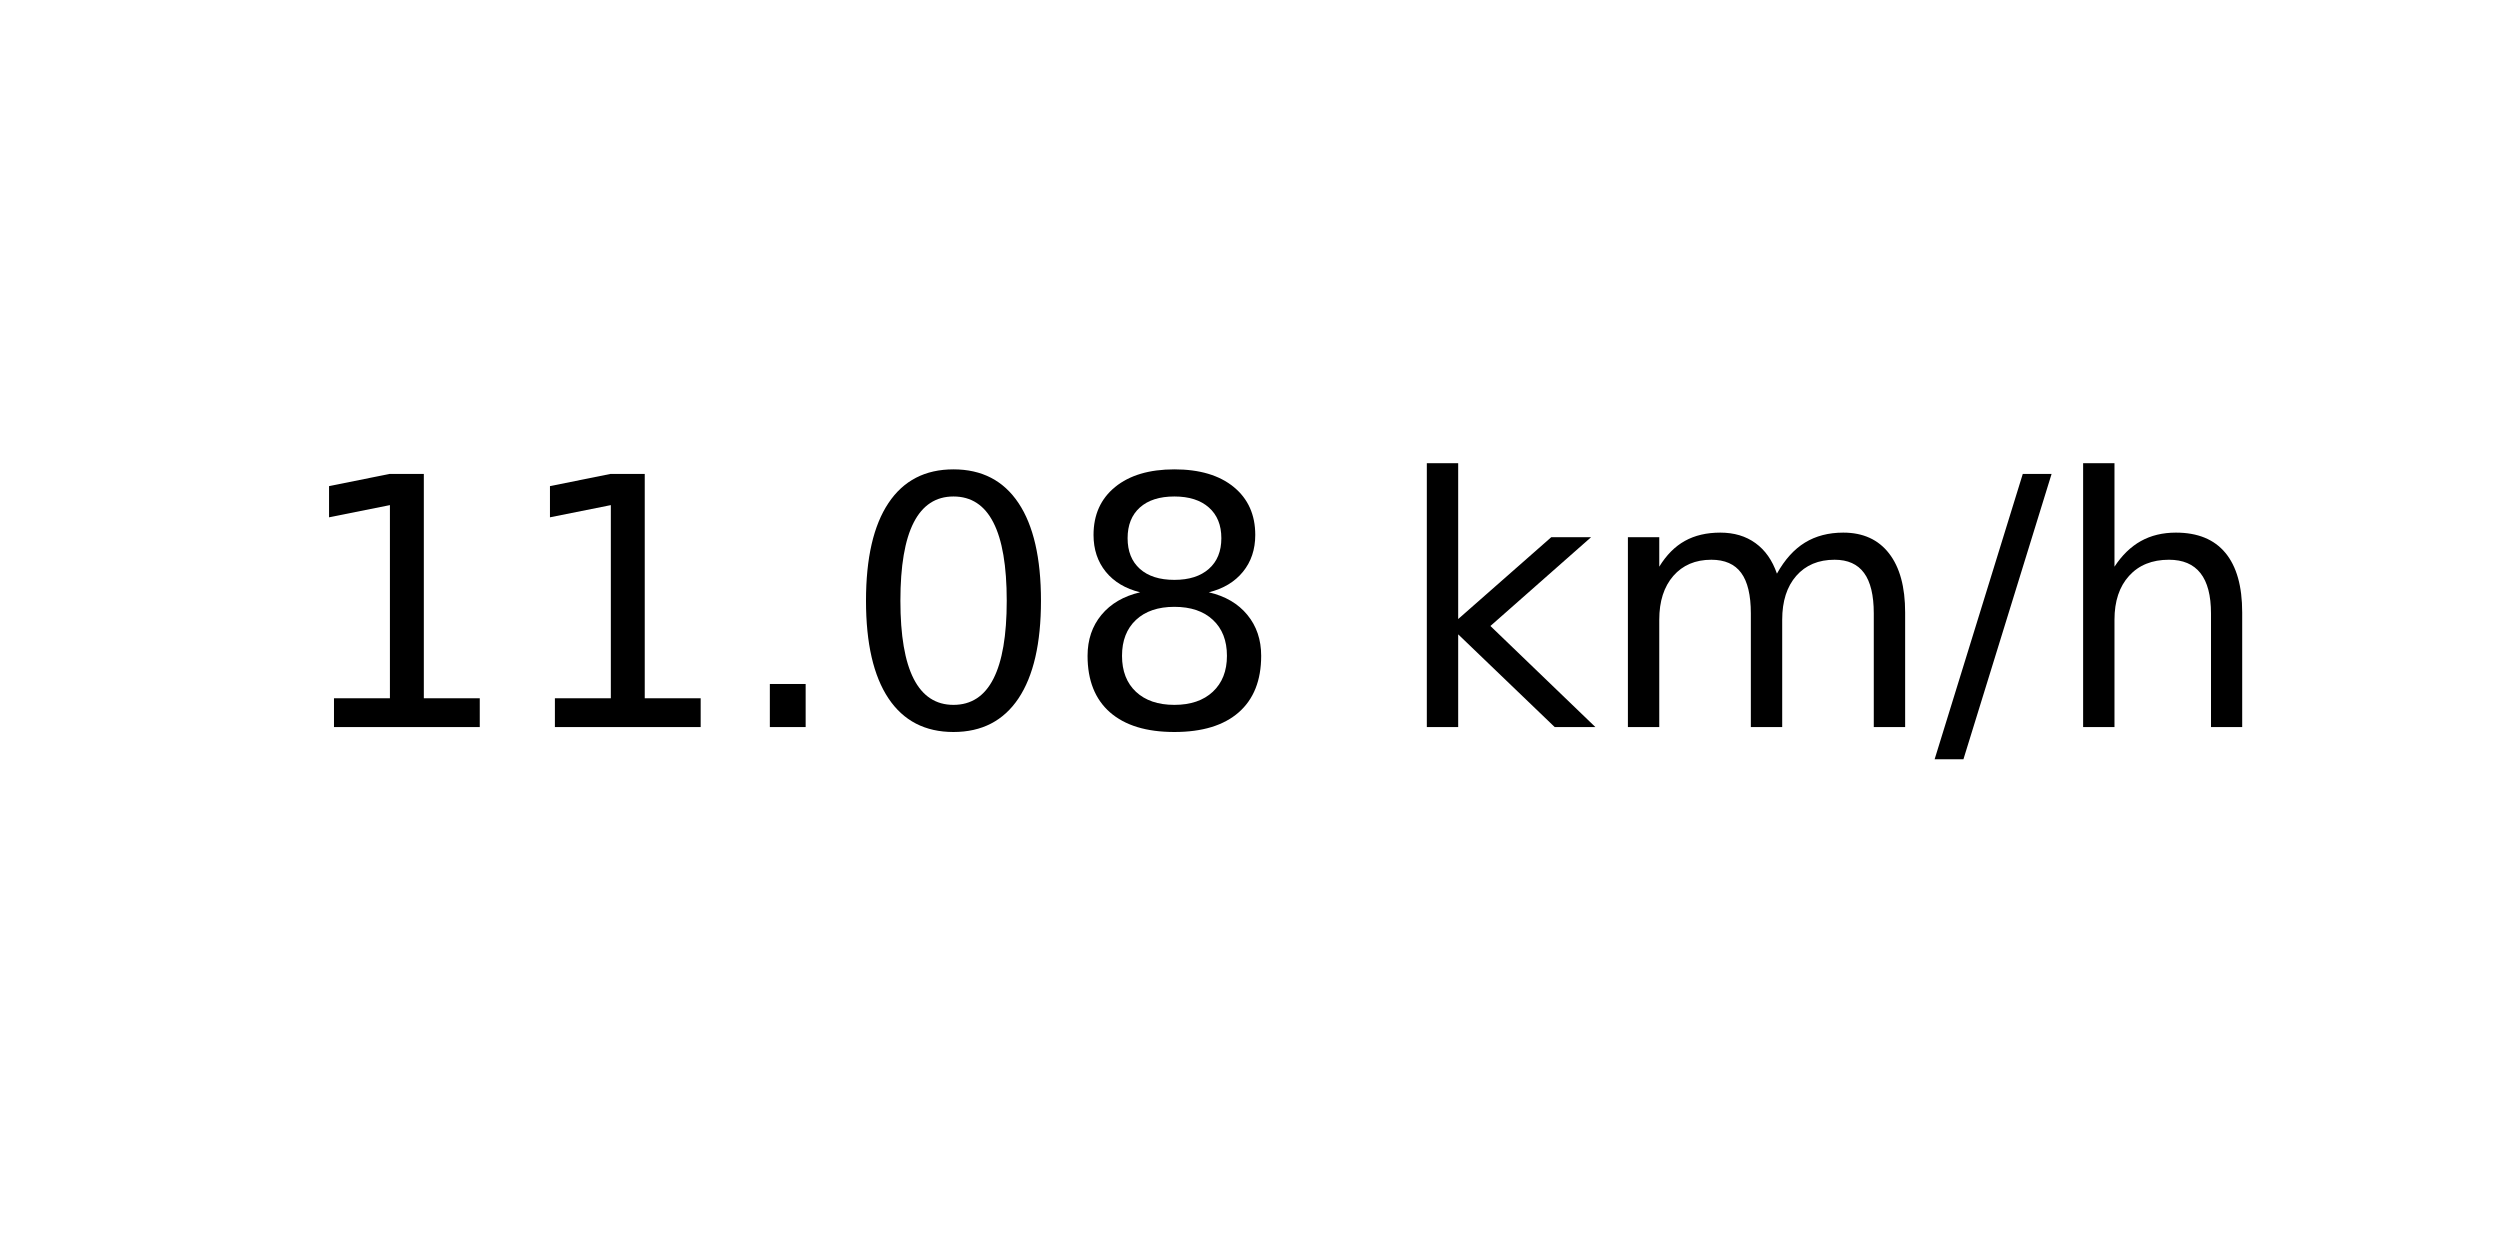
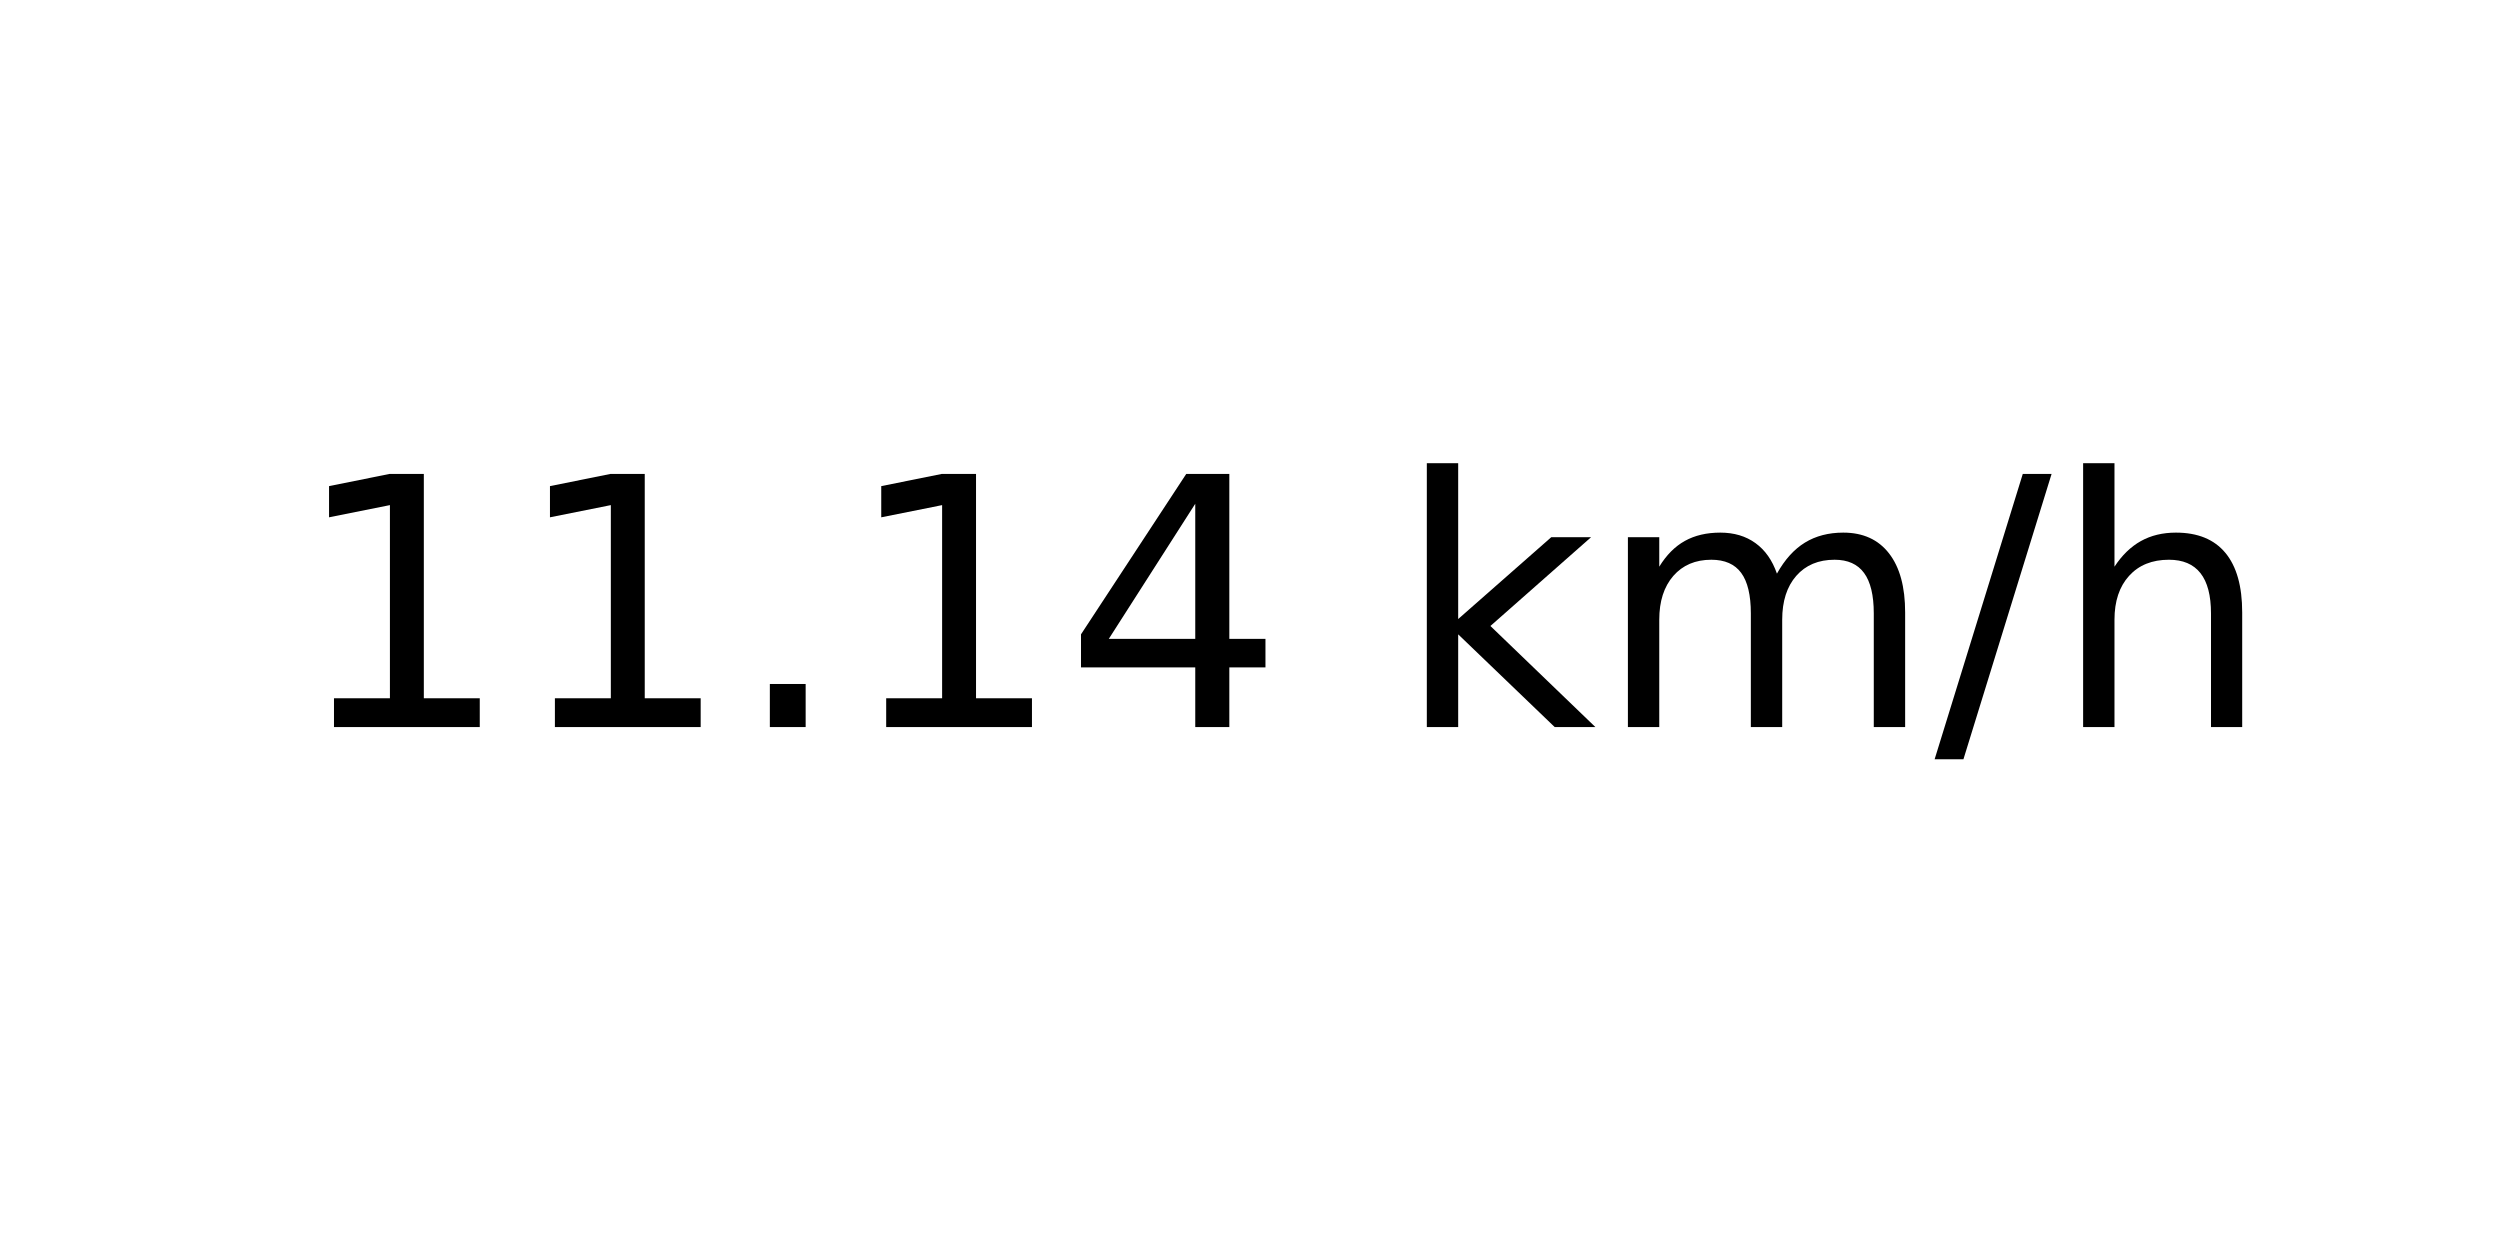
<svg xmlns="http://www.w3.org/2000/svg" xmlns:xlink="http://www.w3.org/1999/xlink" width="72pt" height="36pt" viewBox="0 0 72 36" version="1.1">
  <defs>
    <style type="text/css">*{stroke-linejoin: round; stroke-linecap: butt}</style>
  </defs>
  <g id="figure_1">
    <g id="axes_1">
      <g id="text_1">
        <g transform="translate(8.378125 20.93937) scale(0.1 -0.1)">
          <defs>
            <path id="DejaVuSans-31" d="M 794 531  L 1825 531  L 1825 4091  L 703 3866  L 703 4441  L 1819 4666  L 2450 4666  L 2450 531  L 3481 531  L 3481 0  L 794 0  L 794 531  z " transform="scale(0.015625)" />
            <path id="DejaVuSans-2e" d="M 684 794  L 1344 794  L 1344 0  L 684 0  L 684 794  z " transform="scale(0.015625)" />
-             <path id="DejaVuSans-30" d="M 2034 4250  Q 1547 4250 1301 3770  Q 1056 3291 1056 2328  Q 1056 1369 1301 889  Q 1547 409 2034 409  Q 2525 409 2770 889  Q 3016 1369 3016 2328  Q 3016 3291 2770 3770  Q 2525 4250 2034 4250  z M 2034 4750  Q 2819 4750 3233 4129  Q 3647 3509 3647 2328  Q 3647 1150 3233 529  Q 2819 -91 2034 -91  Q 1250 -91 836 529  Q 422 1150 422 2328  Q 422 3509 836 4129  Q 1250 4750 2034 4750  z " transform="scale(0.015625)" />
-             <path id="DejaVuSans-38" d="M 2034 2216  Q 1584 2216 1326 1975  Q 1069 1734 1069 1313  Q 1069 891 1326 650  Q 1584 409 2034 409  Q 2484 409 2743 651  Q 3003 894 3003 1313  Q 3003 1734 2745 1975  Q 2488 2216 2034 2216  z M 1403 2484  Q 997 2584 770 2862  Q 544 3141 544 3541  Q 544 4100 942 4425  Q 1341 4750 2034 4750  Q 2731 4750 3128 4425  Q 3525 4100 3525 3541  Q 3525 3141 3298 2862  Q 3072 2584 2669 2484  Q 3125 2378 3379 2068  Q 3634 1759 3634 1313  Q 3634 634 3220 271  Q 2806 -91 2034 -91  Q 1263 -91 848 271  Q 434 634 434 1313  Q 434 1759 690 2068  Q 947 2378 1403 2484  z M 1172 3481  Q 1172 3119 1398 2916  Q 1625 2713 2034 2713  Q 2441 2713 2670 2916  Q 2900 3119 2900 3481  Q 2900 3844 2670 4047  Q 2441 4250 2034 4250  Q 1625 4250 1398 4047  Q 1172 3844 1172 3481  z " transform="scale(0.015625)" />
+             <path id="DejaVuSans-34" d="M 2419 4116  L 825 1625  L 2419 1625  L 2419 4116  z M 2253 4666  L 3047 4666  L 3047 1625  L 3713 1625  L 3713 1100  L 3047 1100  L 3047 0  L 2419 0  L 2419 1100  L 313 1100  L 313 1709  L 2253 4666  z " transform="scale(0.015625)" />
            <path id="DejaVuSans-20" transform="scale(0.015625)" />
            <path id="DejaVuSans-6b" d="M 581 4863  L 1159 4863  L 1159 1991  L 2875 3500  L 3609 3500  L 1753 1863  L 3688 0  L 2938 0  L 1159 1709  L 1159 0  L 581 0  L 581 4863  z " transform="scale(0.015625)" />
            <path id="DejaVuSans-6d" d="M 3328 2828  Q 3544 3216 3844 3400  Q 4144 3584 4550 3584  Q 5097 3584 5394 3201  Q 5691 2819 5691 2113  L 5691 0  L 5113 0  L 5113 2094  Q 5113 2597 4934 2840  Q 4756 3084 4391 3084  Q 3944 3084 3684 2787  Q 3425 2491 3425 1978  L 3425 0  L 2847 0  L 2847 2094  Q 2847 2600 2669 2842  Q 2491 3084 2119 3084  Q 1678 3084 1418 2786  Q 1159 2488 1159 1978  L 1159 0  L 581 0  L 581 3500  L 1159 3500  L 1159 2956  Q 1356 3278 1631 3431  Q 1906 3584 2284 3584  Q 2666 3584 2933 3390  Q 3200 3197 3328 2828  z " transform="scale(0.015625)" />
            <path id="DejaVuSans-2f" d="M 1625 4666  L 2156 4666  L 531 -594  L 0 -594  L 1625 4666  z " transform="scale(0.015625)" />
            <path id="DejaVuSans-68" d="M 3513 2113  L 3513 0  L 2938 0  L 2938 2094  Q 2938 2591 2744 2837  Q 2550 3084 2163 3084  Q 1697 3084 1428 2787  Q 1159 2491 1159 1978  L 1159 0  L 581 0  L 581 4863  L 1159 4863  L 1159 2956  Q 1366 3272 1645 3428  Q 1925 3584 2291 3584  Q 2894 3584 3203 3211  Q 3513 2838 3513 2113  z " transform="scale(0.015625)" />
          </defs>
          <use xlink:href="#DejaVuSans-31" />
          <use xlink:href="#DejaVuSans-31" x="63.623" />
          <use xlink:href="#DejaVuSans-2e" x="127.246" />
-           <use xlink:href="#DejaVuSans-30" x="159.033" />
-           <use xlink:href="#DejaVuSans-38" x="222.656" />
+           <use xlink:href="#DejaVuSans-31" x="159.033" />
+           <use xlink:href="#DejaVuSans-34" x="222.656" />
          <use xlink:href="#DejaVuSans-20" x="286.279" />
          <use xlink:href="#DejaVuSans-6b" x="318.066" />
          <use xlink:href="#DejaVuSans-6d" x="375.977" />
          <use xlink:href="#DejaVuSans-2f" x="473.389" />
          <use xlink:href="#DejaVuSans-68" x="507.08" />
        </g>
      </g>
    </g>
  </g>
</svg>
